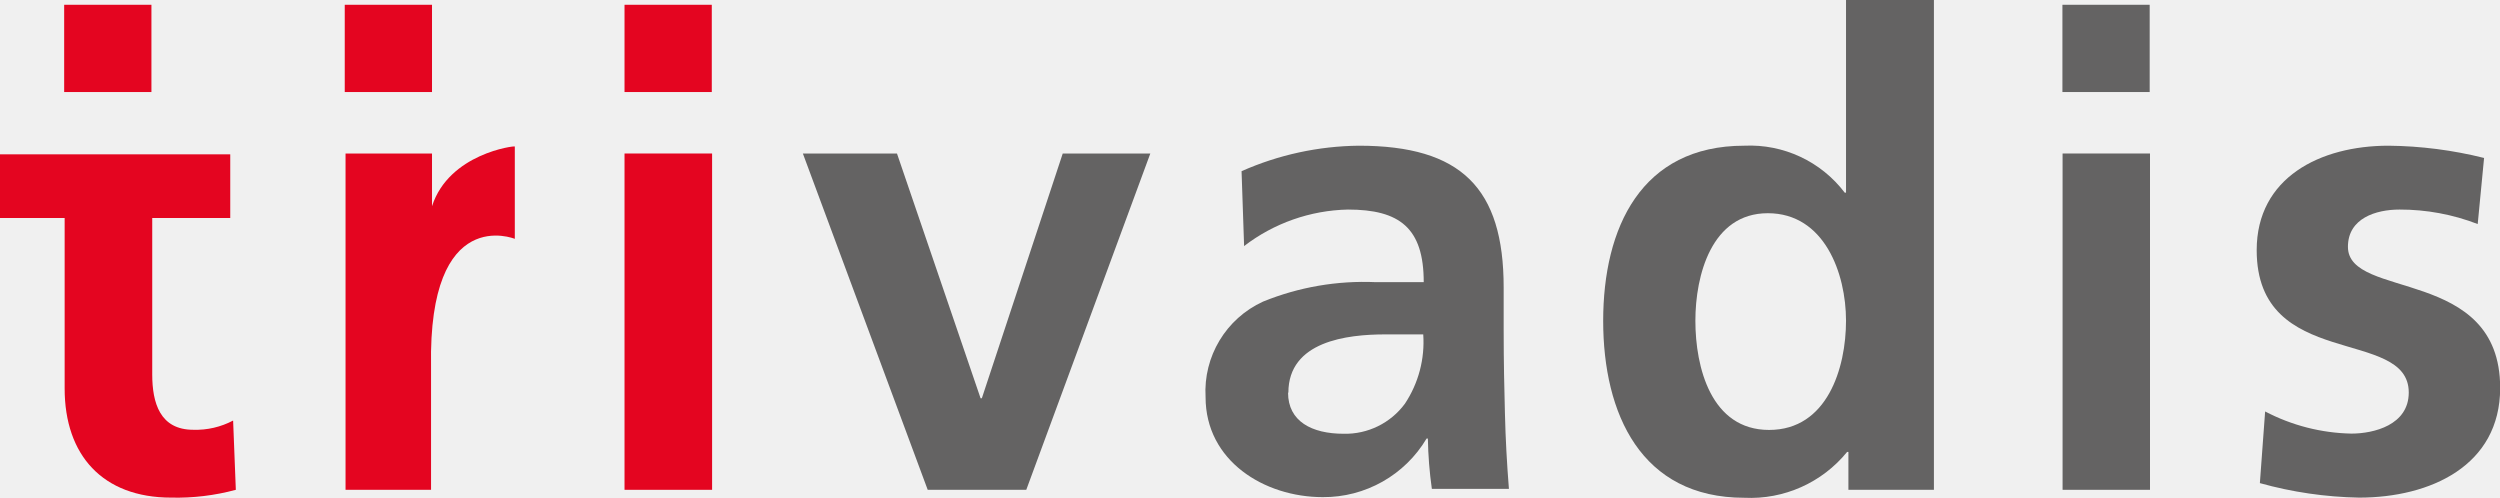
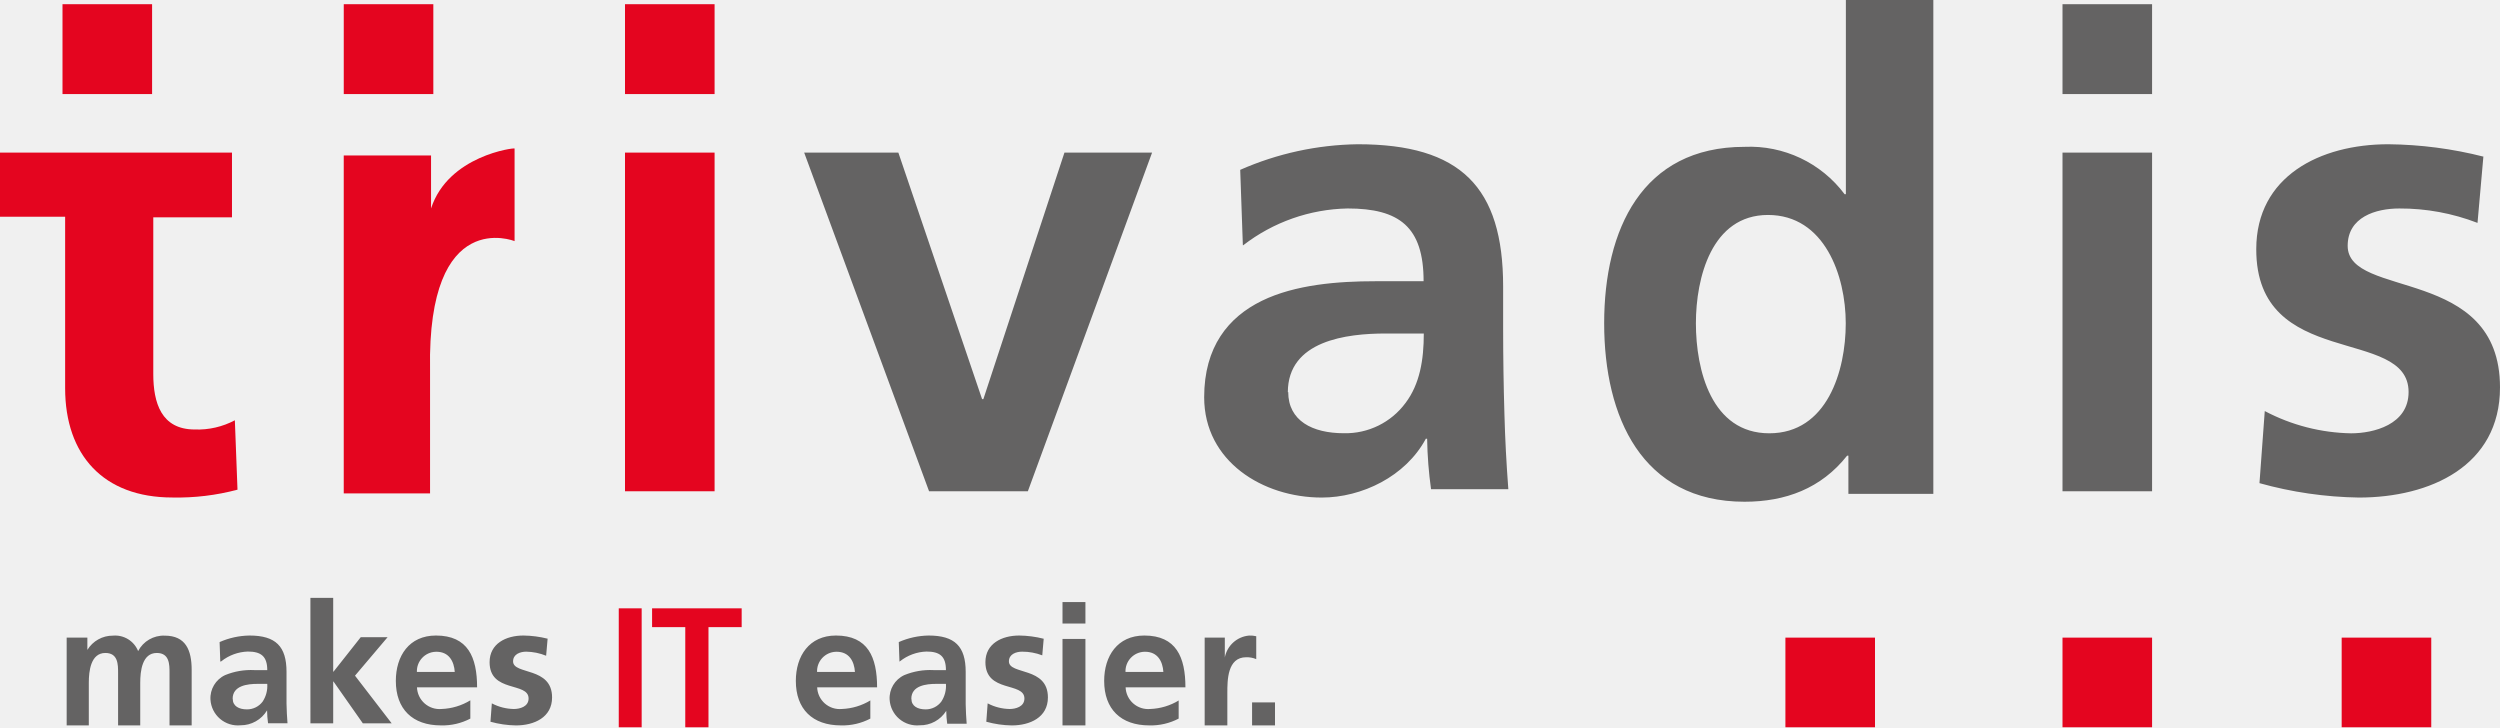
- <svg xmlns="http://www.w3.org/2000/svg" id="Ebene_1" data-name="Ebene 1" width="157" height="31.26" viewBox="0 0 157 31.26">
+ <svg xmlns="http://www.w3.org/2000/svg" xmlns:xlink="http://www.w3.org/1999/xlink" width="189" height="55" viewBox="0 0 189 55">
  <defs>
-     <style>.cls-1,.cls-2{fill:#646363;}.cls-2{fill-rule:evenodd;}.cls-3{fill:#e40520;}</style>
+     <path id="a" d="M0 55h189V0H0z" />
  </defs>
-   <polygon class="cls-1" points="58.26 30.76 64.45 30.76 72.24 9.64 66.74 9.64 61.66 25.01 61.58 25.01 56.33 9.64 50.42 9.64 58.26 30.76 58.26 30.76" />
-   <path class="cls-2" d="M78.12,15.46a11.09,11.09,0,0,1,6.53-2.3c3.24,0,4.76,1.15,4.76,4.56h-3a16.8,16.8,0,0,0-7.09,1.22,6.2,6.2,0,0,0-3.61,6c0,4,3.68,6.28,7.36,6.28a7.52,7.52,0,0,0,6.52-3.68h.08a25.87,25.87,0,0,0,.25,3.16h4.84c-.13-1.64-.21-3.12-.25-4.72s-.08-3.16-.08-5.29V18.05c0-6.24-2.67-8.9-9.1-8.9a18.66,18.66,0,0,0-7.36,1.6l.16,4.71Zm2.79,9.2C80.91,21.43,84.59,21,87,21h2.38a7,7,0,0,1-1.15,4.35,4.64,4.64,0,0,1-3.85,1.89c-2,0-3.49-.78-3.49-2.58Z" />
-   <path class="cls-2" d="M106.47,20.14c0-2.83,1-6.75,4.55-6.75s4.91,3.77,4.91,6.75S114.75,27,111.1,27s-4.63-3.94-4.63-6.85Zm9.68,10.62h5.3V0h-5.52V12.1h-.08a7.48,7.48,0,0,0-6.31-2.95c-6.48,0-8.86,5.16-8.86,11s2.38,11.11,8.86,11.11A7.83,7.83,0,0,0,116,28.38h.08v2.38Z" />
-   <path class="cls-1" d="M156,9.92a25.75,25.75,0,0,0-6-.77c-4.29,0-8.28,2-8.28,6.56,0,7.6,9.55,4.8,9.55,8.94,0,2.05-2.21,2.58-3.6,2.58a12.18,12.18,0,0,1-5.42-1.39l-.33,4.5a24.82,24.82,0,0,0,6.23.91c4.47,0,8.86-2,8.86-6.89,0-7.63-9.56-5.52-9.56-8.86,0-1.8,1.77-2.34,3.24-2.34a13.53,13.53,0,0,1,4.91.91L156,9.92Z" />
-   <polygon class="cls-1" points="129.53 30.76 135.02 30.76 135.02 9.64 129.53 9.64 129.53 30.76 129.53 30.76" />
-   <polygon class="cls-1" points="129.52 5.78 135 5.78 135 0.3 129.52 0.3 129.52 5.78 129.52 5.78" />
-   <polygon class="cls-3" points="39.22 5.78 44.7 5.78 44.7 0.3 39.22 0.3 39.22 5.78 39.22 5.78" />
-   <polygon class="cls-3" points="39.22 30.76 44.72 30.76 44.72 9.64 39.22 9.64 39.22 30.76 39.22 30.76" />
-   <path class="cls-3" d="M21.7,30.76h5.37V23c-.18-10.23,5.26-8,5.26-8V9.2c0-.06-4.13.44-5.2,3.75V9.64H21.7Z" />
-   <polygon class="cls-3" points="21.65 5.78 27.13 5.78 27.13 0.3 21.65 0.3 21.65 5.78 21.65 5.78" />
-   <path class="cls-3" d="M4.06,24.4c0,4.18,2.38,6.85,6.69,6.85a14.29,14.29,0,0,0,4.06-.49l-.17-4.35a5,5,0,0,1-2.5.58c-2.09,0-2.58-1.68-2.58-3.48V13.69h4.9v-4H0v4H4.06Z" />
-   <polygon class="cls-3" points="4.03 5.78 9.51 5.78 9.51 0.3 4.03 0.3 4.03 5.78 4.03 5.78" />
+   <g fill="none" fill-rule="evenodd">
+     <path fill="#646363" d="M5.04 54.842h1.674v-3.233c0-.86.139-2.245 1.253-2.245.96 0 .96.875.96 1.497v3.981h1.675v-3.233c0-.86.139-2.245 1.252-2.245.962 0 .962.875.962 1.497v3.981h1.674v-4.199c0-1.496-.451-2.589-2.039-2.589a2.174 2.174 0 0 0-2.009 1.168 1.873 1.873 0 0 0-1.9-1.168 2.249 2.249 0 0 0-1.937 1.078v-.928H5.04v6.638zM17.588 52.831c0-1.004 1.125-1.13 1.882-1.13h.735c.034.475-.09.948-.352 1.344-.281.372-.72.588-1.184.584-.603 0-1.074-.244-1.074-.798h-.007zm-.86-2.836a3.397 3.397 0 0 1 2.007-.738c.992 0 1.47.354 1.47 1.403h-.978a5.128 5.128 0 0 0-2.206.377 1.921 1.921 0 0 0-1.11 1.86 2.076 2.076 0 0 0 2.272 1.935 2.323 2.323 0 0 0 2.008-1.13c.004.327.028.652.073.975h1.471c-.037-.51-.066-.96-.074-1.477-.007-.517 0-.975 0-1.632v-.775c0-1.927-.816-2.747-2.801-2.747a5.79 5.79 0 0 0-2.258.495l.052 1.477.073-.023zM23.468 54.684h1.722v-3.161h.023l2.217 3.16h2.18l-2.772-3.602 2.465-2.91h-2.03l-2.06 2.608h-.023V45.2h-1.723zM35.557 52.945c-.654.4-1.401.626-2.169.654a1.706 1.706 0 0 1-1.864-1.638h4.544c0-2.27-.689-3.915-3.109-3.915-2.035 0-3.034 1.55-3.034 3.43 0 2.13 1.258 3.364 3.412 3.364a4.518 4.518 0 0 0 2.22-.514v-1.38zm-4.04-2.145a1.473 1.473 0 0 1 1.419-1.526l.06-.001c.955 0 1.332.734 1.384 1.527h-2.864zM41.413 48.288a7.832 7.832 0 0 0-1.843-.242c-1.326 0-2.557.617-2.557 2.013 0 2.344 2.948 1.47 2.948 2.748 0 .632-.686.793-1.113.793a3.689 3.689 0 0 1-1.666-.426l-.103 1.389a7.604 7.604 0 0 0 1.924.279c1.378 0 2.734-.603 2.734-2.116 0-2.344-2.948-1.69-2.948-2.726 0-.55.545-.734.995-.734a4.159 4.159 0 0 1 1.504.308l.11-1.27.015-.016z" />
+     <mask id="b" fill="#fff">
+       <use xlink:href="#a" />
+     </mask>
+     <path fill="#E4051F" d="M46.778 55h1.732v-9.009h-1.732zM51.806 55h1.755v-7.587h2.509V45.99h-6.773v1.422h2.51z" mask="url(#b)" />
+     <path fill="#646363" d="M65.812 52.945c-.654.4-1.401.626-2.169.654a1.706 1.706 0 0 1-1.865-1.638h4.53c0-2.27-.689-3.915-3.109-3.915-2.028 0-3.034 1.55-3.034 3.43 0 2.13 1.258 3.364 3.412 3.364a4.518 4.518 0 0 0 2.22-.514v-1.38h.015zM61.77 50.8a1.473 1.473 0 0 1 1.42-1.526l.06-.001c.955 0 1.332.734 1.384 1.527h-2.864zM68.896 52.831c0-1.004 1.125-1.13 1.882-1.13h.736c.033.475-.091.948-.353 1.344-.281.372-.72.588-1.184.584-.603 0-1.074-.244-1.074-.798h-.007zm-.86-2.836a3.392 3.392 0 0 1 2.007-.738c1 0 1.47.354 1.47 1.403h-.94a5.128 5.128 0 0 0-2.207.377 1.921 1.921 0 0 0-1.11 1.86 2.076 2.076 0 0 0 2.272 1.935c.814.016 1.576-.4 2.008-1.093.004.327.028.652.073.975h1.471c-.037-.51-.066-.96-.074-1.477-.007-.517 0-.975 0-1.632v-.812c0-1.927-.823-2.747-2.801-2.747a5.79 5.79 0 0 0-2.258.495L68 50.018l.037-.023zM78.898 48.288a7.832 7.832 0 0 0-1.843-.242c-1.326 0-2.558.617-2.558 2.013 0 2.344 2.949 1.47 2.949 2.748 0 .632-.686.793-1.113.793a3.689 3.689 0 0 1-1.666-.426l-.103 1.389a7.604 7.604 0 0 0 1.924.279c1.378 0 2.734-.603 2.734-2.116 0-2.344-2.948-1.69-2.948-2.726 0-.55.545-.734 1.002-.734a4.175 4.175 0 0 1 1.519.279l.11-1.271-.007.014zM80.325 47.139h1.733v-1.622h-1.733v1.622zm0 7.703h1.733v-6.538h-1.733v6.538zM89.13 52.945c-.654.4-1.402.626-2.17.654a1.706 1.706 0 0 1-1.864-1.638h4.522c0-2.27-.689-3.915-3.109-3.915-2.028 0-3.034 1.55-3.034 3.43 0 2.13 1.258 3.364 3.412 3.364a4.518 4.518 0 0 0 2.22-.514v-1.38h.022zM85.087 50.8a1.473 1.473 0 0 1 1.42-1.526l.06-.001c.955 0 1.333.734 1.384 1.527h-2.864zM91.035 54.842h1.752v-2.457c0-.951 0-2.697 1.424-2.697.261-.008.522.04.761.142V48.1a1.936 1.936 0 0 0-.533-.052 2.051 2.051 0 0 0-1.843 1.655v-1.498h-1.523v6.637h-.038zM94.657 54.842h1.733v-1.739h-1.733z" mask="url(#b)" />
+     <path fill="#E4051F" d="M177.03 55h6.773v-6.796h-6.773zM134.977 55h6.773v-6.796h-6.773zM155.925 55h6.772v-6.796h-6.772z" mask="url(#b)" />
+     <path fill="#646363" d="M70.238 37.14h7.468l9.391-25.603h-6.625l-6.13 18.638h-.096l-6.33-18.638h-7.121zM97.36 29.66c0-3.914 4.443-4.447 7.405-4.447h2.874c0 1.979-.296 3.817-1.385 5.256a5.634 5.634 0 0 1-4.658 2.283c-2.378 0-4.207-.942-4.207-3.121l-.03.03zm-3.37-11.12a13.32 13.32 0 0 1 7.887-2.78c3.91 0 5.747 1.387 5.747 5.501h-3.666c-2.77 0-6.043.245-8.568 1.483-2.526 1.238-4.355 3.47-4.355 7.287 0 4.856 4.443 7.584 8.887 7.584 3.022 0 6.34-1.586 7.872-4.448h.097c.02 1.277.119 2.552.296 3.818h5.843c-.148-1.98-.244-3.766-.296-5.7a220.372 220.372 0 0 1-.097-6.391v-3.232c0-7.532-3.221-10.757-10.99-10.757-3.062.042-6.084.7-8.887 1.935l.2 5.7h.03zM139.805 37.335h6.355V0h-6.612v14.681h-.096a8.947 8.947 0 0 0-7.568-3.58c-7.758 0-10.609 6.268-10.609 13.34 0 7.073 2.85 13.49 10.61 13.49 3.093 0 5.796-.998 7.758-3.484h.096v2.888h.066zM128.21 24.441c0-3.432 1.183-8.19 5.451-8.19 4.27 0 5.878 4.58 5.878 8.19 0 3.61-1.41 8.316-5.782 8.316s-5.547-4.78-5.547-8.316zM187.773 11.847a30.41 30.41 0 0 0-7.214-.942c-5.174 0-9.986 2.432-9.986 7.932-.015 9.185 11.516 5.797 11.516 10.801 0 2.476-2.669 3.121-4.347 3.121a14.518 14.518 0 0 1-6.526-1.683l-.4 5.45a29.58 29.58 0 0 0 7.51 1.089c5.389 0 10.674-2.38 10.674-8.325 0-9.222-11.516-6.672-11.516-10.705 0-2.18 2.129-2.824 3.903-2.824a16.211 16.211 0 0 1 5.913 1.09l.443-5.004h.03zM155.925 37.14h6.772V11.538h-6.772zM155.925 7.112h6.772V.316h-6.772z" mask="url(#b)" />
+     <path fill="#E4051F" d="M47.25 7.112h6.773V.316H47.25zM47.25 37.14h6.773V11.538H47.25zM25.988 37.299h6.524v-9.376c-.216-12.372 6.39-9.694 6.39-9.694v-7.002c0-.074-5.02.534-6.315 4.532v-4.005h-6.6v25.545zM25.988 7.112h6.772V.316h-6.772zM4.924 29.346c0 5.046 2.886 8.265 8.107 8.265 1.661.035 3.319-.164 4.924-.592l-.2-5.246a5.979 5.979 0 0 1-3.035.696c-2.537 0-3.132-2.028-3.132-4.203V16.428h5.95v-4.89H0v4.846h4.924v12.962zM4.725 7.112h6.773V.316H4.725z" mask="url(#b)" />
+   </g>
</svg>
